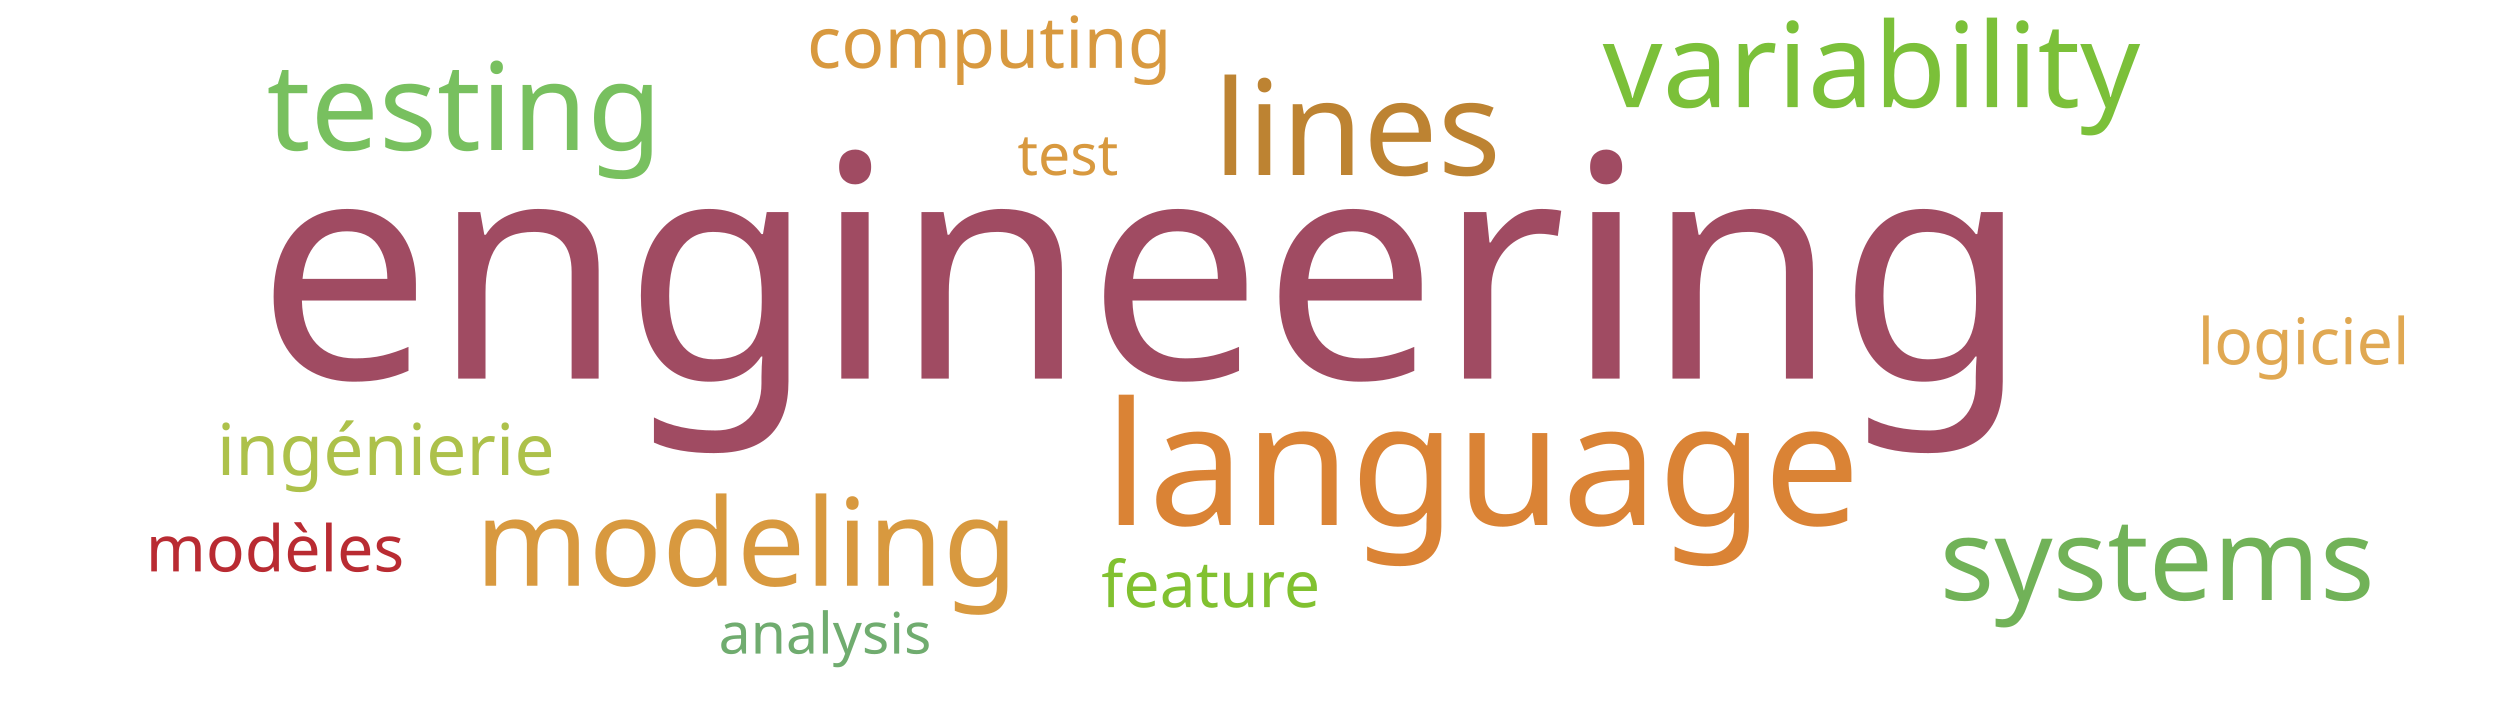
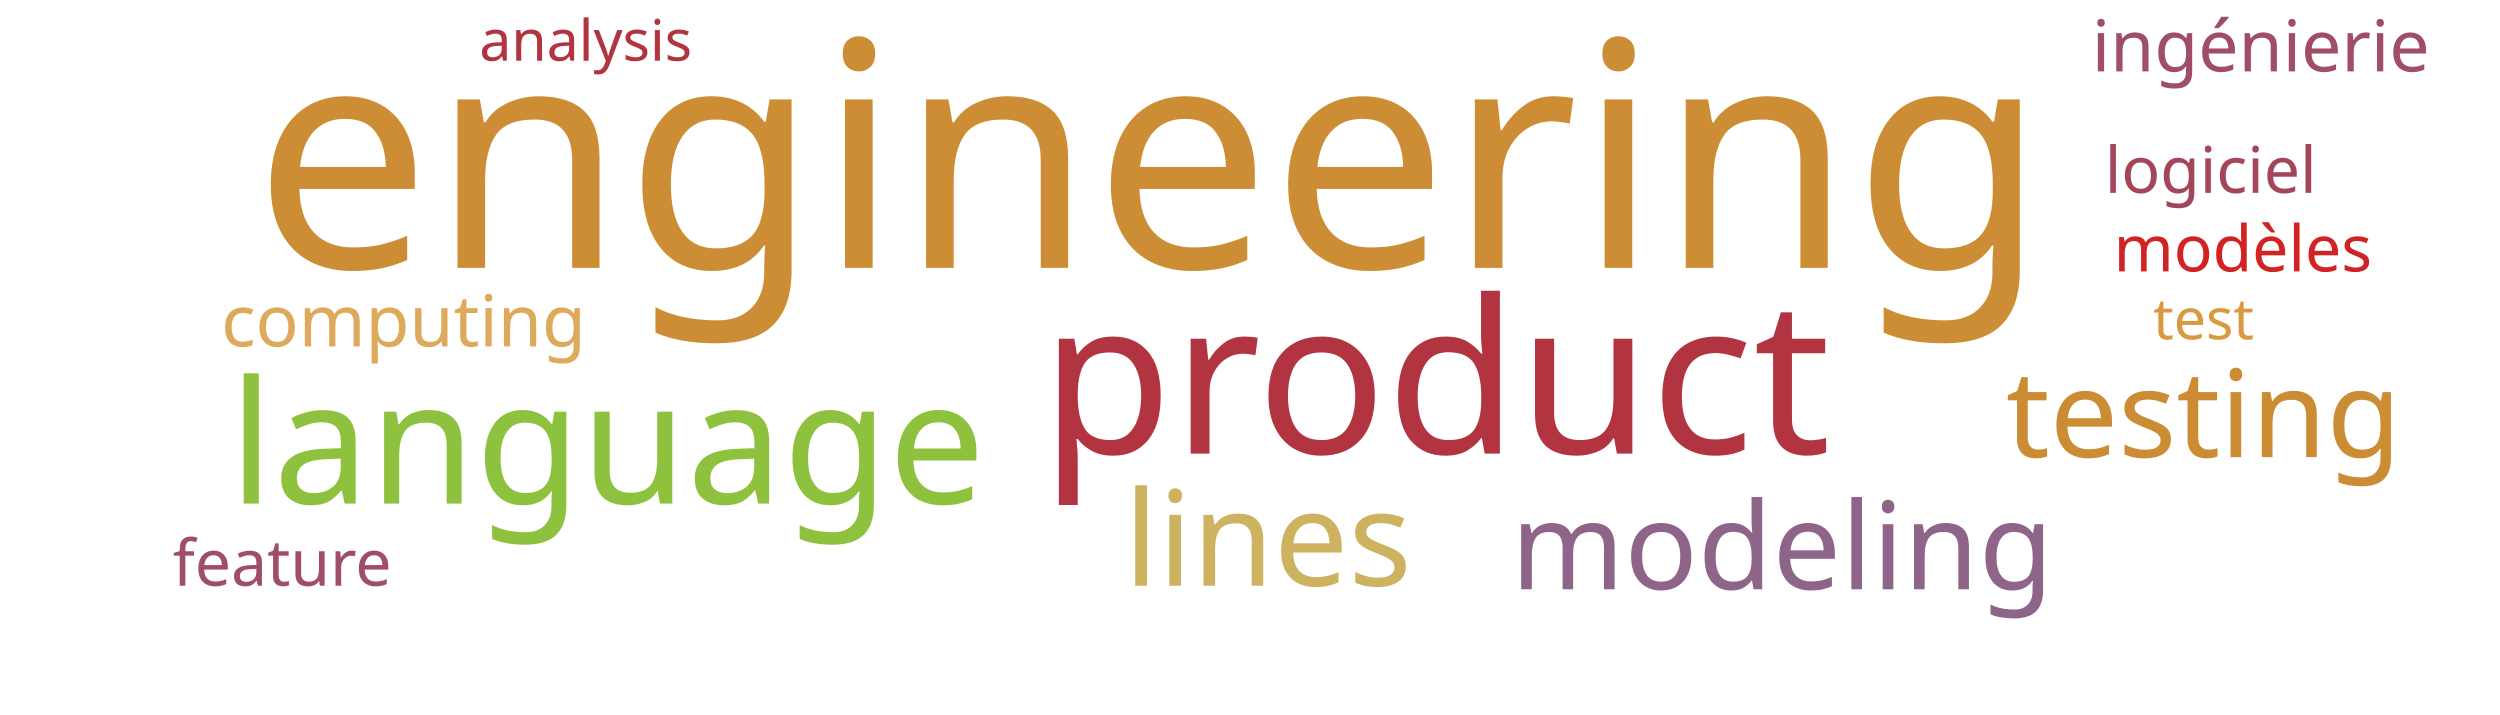
<svg xmlns="http://www.w3.org/2000/svg" width="700" height="200">
  <g transform="translate(350, 100)">
-     <text text-anchor="middle" style="font-family: Impact; font-size: 87px; fill: #a04b62" transform="translate(-30,6)rotate(0)">engineering</text>
-     <text text-anchor="middle" style="font-family: Impact; font-size: 48px; fill: #da8335" transform="translate(65,47)rotate(0)">language</text>
-     <text text-anchor="middle" style="font-family: Impact; font-size: 37px; fill: #bd8332" transform="translate(30,-51)rotate(0)">lines</text>
-     <text text-anchor="middle" style="font-family: Impact; font-size: 34px; fill: #d8993f" transform="translate(-141,64)rotate(0)">modeling</text>
-     <text text-anchor="middle" style="font-family: Impact; font-size: 34px; fill: #78c05f" transform="translate(-220,-58)rotate(0)">testing</text>
-     <text text-anchor="middle" style="font-family: Impact; font-size: 33px; fill: #7bc039" transform="translate(174,-70)rotate(0)">variability</text>
-     <text text-anchor="middle" style="font-family: Impact; font-size: 32px; fill: #71b258" transform="translate(254,68)rotate(0)">systems</text>
-     <text text-anchor="middle" style="font-family: Impact; font-size: 20px; fill: #adc14a" transform="translate(-242,33)rotate(0)">ingénierie</text>
-     <text text-anchor="middle" style="font-family: Impact; font-size: 20px; fill: #d8993f" transform="translate(-73,-81)rotate(0)">computing</text>
-     <text text-anchor="middle" style="font-family: Impact; font-size: 18px; fill: #b92b32" transform="translate(-273,60)rotate(0)">modèles</text>
-     <text text-anchor="middle" style="font-family: Impact; font-size: 18px; fill: #e0a852" transform="translate(295,2)rotate(0)">logiciel</text>
-     <text text-anchor="middle" style="font-family: Impact; font-size: 18px; fill: #81c130" transform="translate(-11,70)rotate(0)">feature</text>
-     <text text-anchor="middle" style="font-family: Impact; font-size: 16px; fill: #70ac6f" transform="translate(-119,83)rotate(0)">analysis</text>
-     <text text-anchor="middle" style="font-family: Impact; font-size: 16px; fill: #d8993f" transform="translate(-51,-51)rotate(0)">test</text>
+     <text text-anchor="middle" style="font-family: Impact; font-size: 88px; fill: #cc8d34" transform="translate(-28,-25)rotate(0)">engineering</text>
+     <text text-anchor="middle" style="font-family: Impact; font-size: 60px; fill: #b23440" transform="translate(52,27)rotate(0)">product</text>
+     <text text-anchor="middle" style="font-family: Impact; font-size: 48px; fill: #8ec23e" transform="translate(-180,41)rotate(0)">language</text>
+     <text text-anchor="middle" style="font-family: Impact; font-size: 37px; fill: #cdb25f" transform="translate(5,64)rotate(0)">lines</text>
+     <text text-anchor="middle" style="font-family: Impact; font-size: 34px; fill: #8e6488" transform="translate(149,65)rotate(0)">modeling</text>
+     <text text-anchor="middle" style="font-family: Impact; font-size: 34px; fill: #cc8c34" transform="translate(267,28)rotate(0)">testing</text>
+     <text text-anchor="middle" style="font-family: Impact; font-size: 20px; fill: #9f4e66" transform="translate(283,-80)rotate(0)">ingénierie</text>
+     <text text-anchor="middle" style="font-family: Impact; font-size: 20px; fill: #ddaa5c" transform="translate(-237,-3)rotate(0)">computing</text>
+     <text text-anchor="middle" style="font-family: Impact; font-size: 18px; fill: #d12323" transform="translate(278,-24)rotate(0)">modèles</text>
+     <text text-anchor="middle" style="font-family: Impact; font-size: 18px; fill: #a4465a" transform="translate(269,-46)rotate(0)">logiciel</text>
+     <text text-anchor="middle" style="font-family: Impact; font-size: 18px; fill: #9f4e66" transform="translate(-271,64)rotate(0)">feature</text>
+     <text text-anchor="middle" style="font-family: Impact; font-size: 16px; fill: #b23440" transform="translate(-186,-83)rotate(0)">analysis</text>
+     <text text-anchor="middle" style="font-family: Impact; font-size: 16px; fill: #d89940" transform="translate(267,-5)rotate(0)">test</text>
  </g>
</svg>
